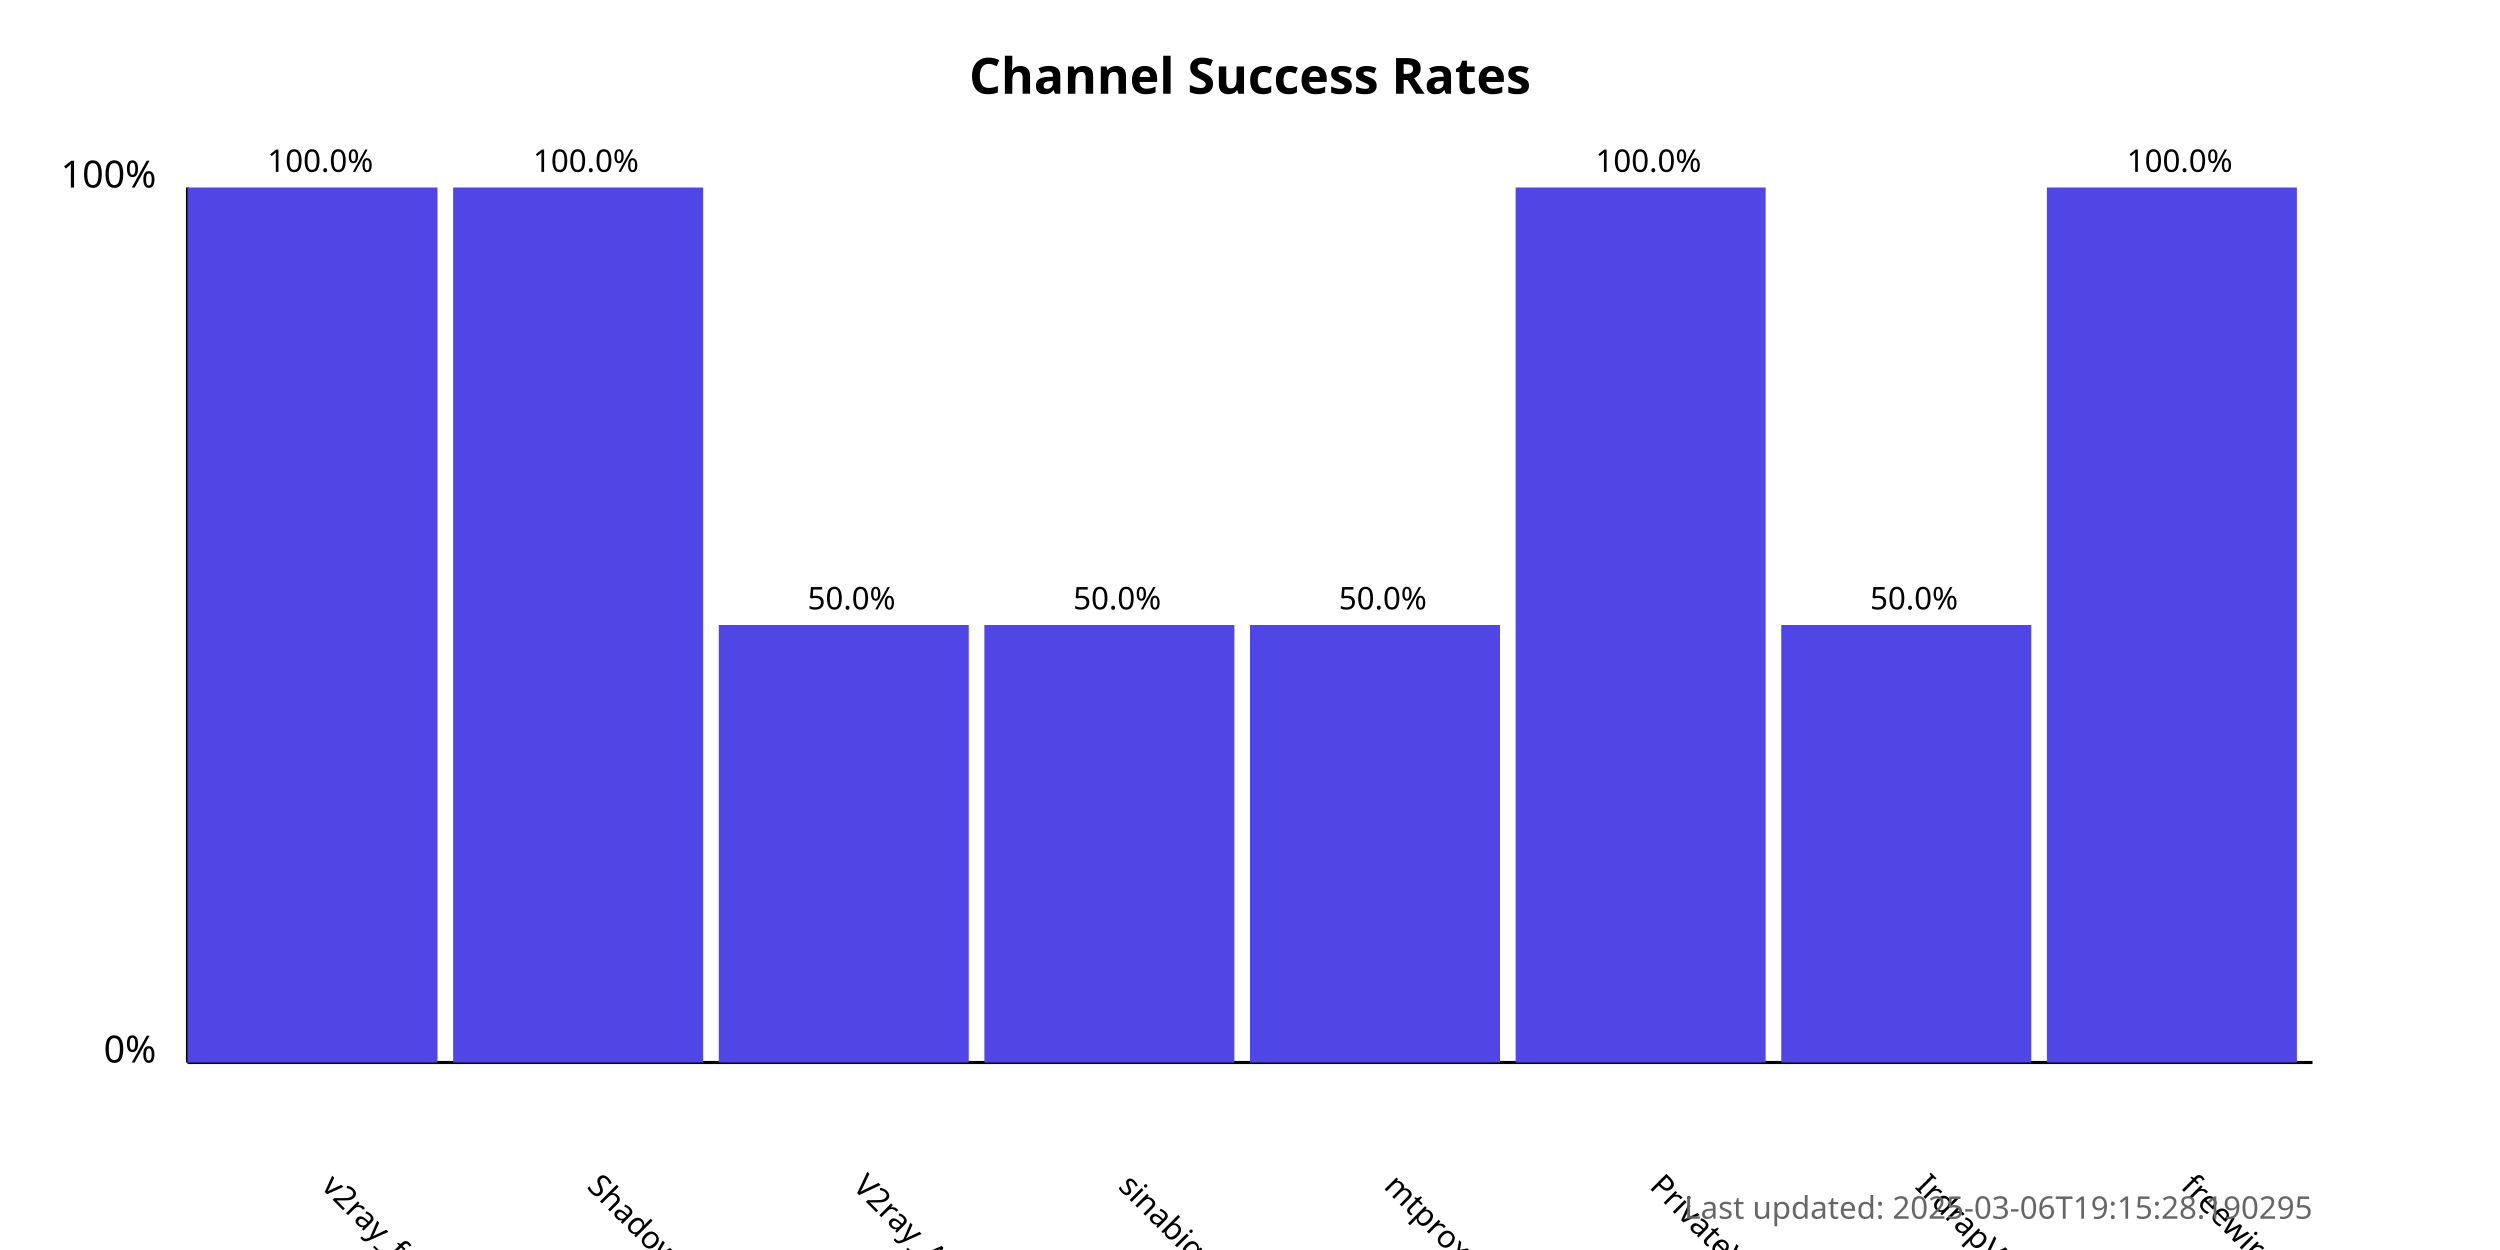
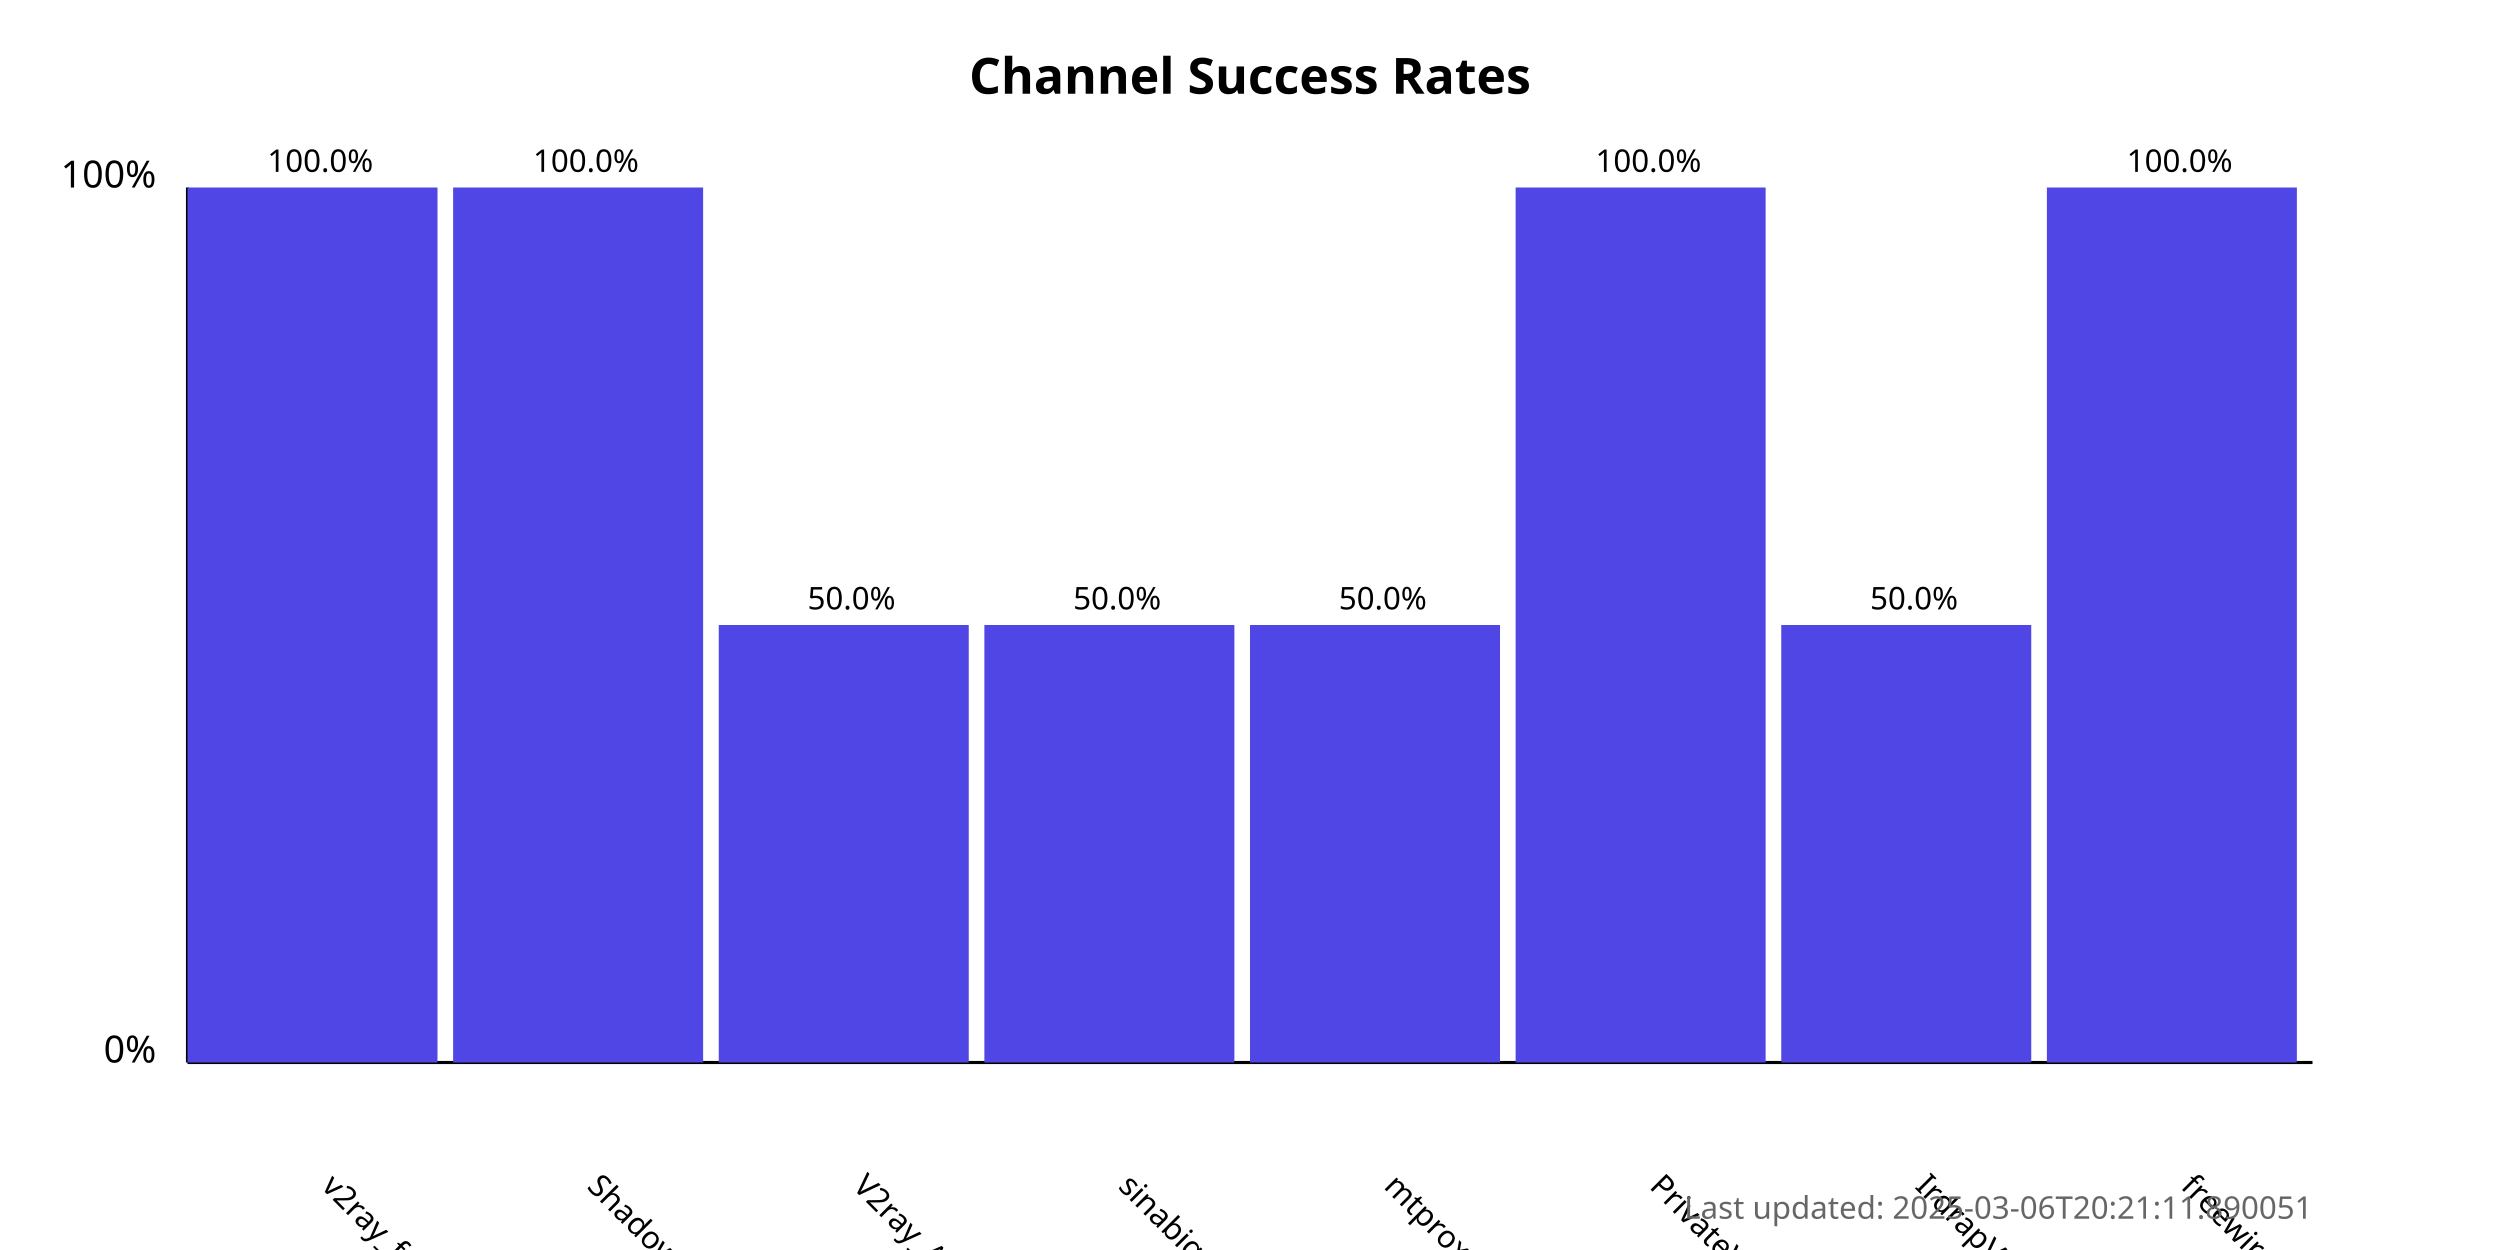
<svg xmlns="http://www.w3.org/2000/svg" width="800" height="400">
  <style>
            .chart-title { font: bold 16px sans-serif; }
            .axis-label { font: 12px sans-serif; }
            .tick-label { font: 10px sans-serif; }
            .bar { fill: #4f46e5; }
            .bar:hover { fill: #6366f1; }
            .timestamp { font: 10px sans-serif; fill: #666; }
        </style>
  <text x="400.0" y="30" text-anchor="middle" class="chart-title">
            Channel Success Rates
        </text>
  <line x1="60" y1="340" x2="60" y2="60" stroke="black" stroke-width="1" />
  <line x1="60" y1="340" x2="740" y2="340" stroke="black" stroke-width="1" />
  <text x="50" y="340" text-anchor="end" class="axis-label">0%</text>
  <text x="50" y="60" text-anchor="end" class="axis-label">100%</text>
  <g>
    <rect x="60" y="60.0" width="80.0" height="280.0" class="bar" />
    <text x="102.5" y="380" transform="rotate(45, 102.5, 380)" text-anchor="start" class="tick-label">
                v2ray_free_conf
            </text>
    <text x="102.5" y="55.0" text-anchor="middle" class="tick-label">
                100.0%
            </text>
  </g>
  <g>
    <rect x="145.0" y="60.0" width="80.0" height="280.0" class="bar" />
    <text x="187.5" y="380" transform="rotate(45, 187.5, 380)" text-anchor="start" class="tick-label">
                ShadowProxy66
            </text>
    <text x="187.5" y="55.0" text-anchor="middle" class="tick-label">
                100.0%
            </text>
  </g>
  <g>
    <rect x="230.0" y="200.0" width="80.0" height="140.0" class="bar" />
    <text x="272.5" y="380" transform="rotate(45, 272.5, 380)" text-anchor="start" class="tick-label">
                V2ray_Alpha
            </text>
    <text x="272.5" y="195.0" text-anchor="middle" class="tick-label">
                50.0%
            </text>
  </g>
  <g>
    <rect x="315.0" y="200.0" width="80.0" height="140.0" class="bar" />
    <text x="357.5" y="380" transform="rotate(45, 357.5, 380)" text-anchor="start" class="tick-label">
                sinabigo
            </text>
    <text x="357.5" y="195.0" text-anchor="middle" class="tick-label">
                50.0%
            </text>
  </g>
  <g>
    <rect x="400.0" y="200.0" width="80.0" height="140.0" class="bar" />
    <text x="442.5" y="380" transform="rotate(45, 442.5, 380)" text-anchor="start" class="tick-label">
                mtproxy_lists
            </text>
    <text x="442.5" y="195.0" text-anchor="middle" class="tick-label">
                50.0%
            </text>
  </g>
  <g>
    <rect x="485.0" y="60.0" width="80.0" height="280.0" class="bar" />
    <text x="527.5" y="380" transform="rotate(45, 527.5, 380)" text-anchor="start" class="tick-label">
                PrivateVPNs
            </text>
    <text x="527.5" y="55.0" text-anchor="middle" class="tick-label">
                100.0%
            </text>
  </g>
  <g>
    <rect x="570.0" y="200.0" width="80.0" height="140.0" class="bar" />
    <text x="612.5" y="380" transform="rotate(45, 612.5, 380)" text-anchor="start" class="tick-label">
                IrdrapVPNnews
            </text>
    <text x="612.5" y="195.0" text-anchor="middle" class="tick-label">
                50.0%
            </text>
  </g>
  <g>
    <rect x="655.0" y="60.0" width="80.0" height="280.0" class="bar" />
    <text x="697.5" y="380" transform="rotate(45, 697.5, 380)" text-anchor="start" class="tick-label">
                freewireguard
            </text>
    <text x="697.5" y="55.0" text-anchor="middle" class="tick-label">
                100.0%
            </text>
  </g>
  <text x="740" y="390" text-anchor="end" class="timestamp">
-             Last updated: 2025-03-06T19:15:28.190295
+             Last updated: 2025-03-06T20:21:11.890051
        </text>
</svg>
